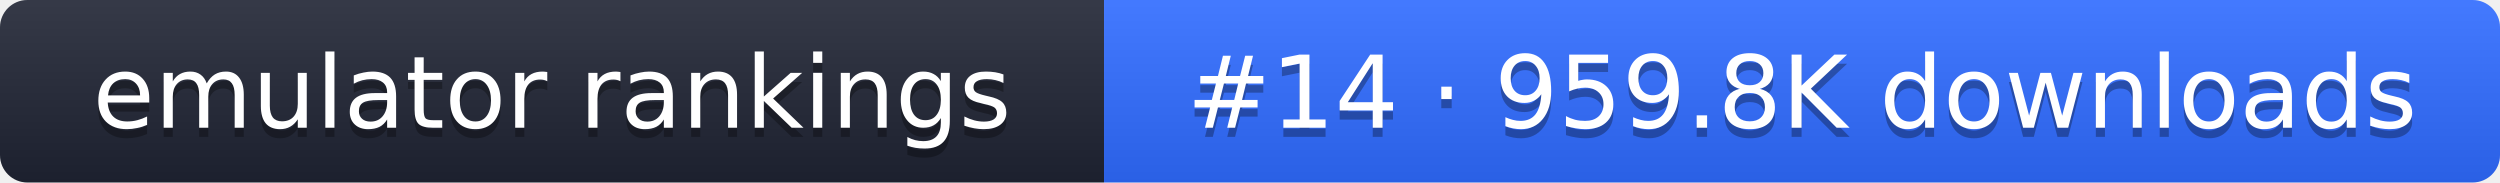
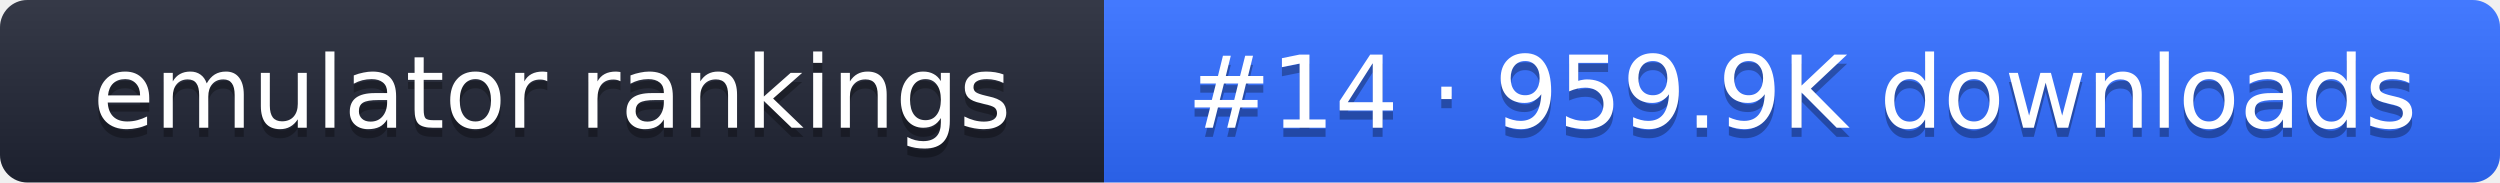
- <svg xmlns="http://www.w3.org/2000/svg" width="274" height="20" role="img" aria-label="emulator rankings: #14 · 959.8K downloads">
+ <svg xmlns="http://www.w3.org/2000/svg" width="274" height="20" role="img" aria-label="emulator rankings: #14 · 959.9K downloads">
  <linearGradient id="g" x2="0" y2="100%">
    <stop offset="0" stop-color="#fff" stop-opacity=".1" />
    <stop offset="1" stop-opacity=".1" />
  </linearGradient>
  <clipPath id="r">
    <rect width="274" height="20" rx="3" fill="#fff" />
  </clipPath>
  <g clip-path="url(#r)">
    <rect width="121" height="20" fill="#1f2433" />
    <rect x="121" width="153" height="20" fill="#2f6bff" />
    <rect width="274" height="20" fill="url(#g)" />
  </g>
  <g fill="#fff" text-anchor="middle" font-family="Verdana,DejaVu Sans,sans-serif" font-size="11">
    <text x="60.5" y="15" fill="#010101" fill-opacity=".3">emulator rankings</text>
    <text x="60.5" y="14">emulator rankings</text>
-     <text x="197.5" y="15" fill="#010101" fill-opacity=".3">#14 · 959.8K downloads</text>
-     <text x="197.5" y="14">#14 · 959.8K downloads</text>
+     <text x="197.5" y="15" fill="#010101" fill-opacity=".3">#14 · 959.9K downloads</text>
+     <text x="197.5" y="14">#14 · 959.9K downloads</text>
  </g>
</svg>
